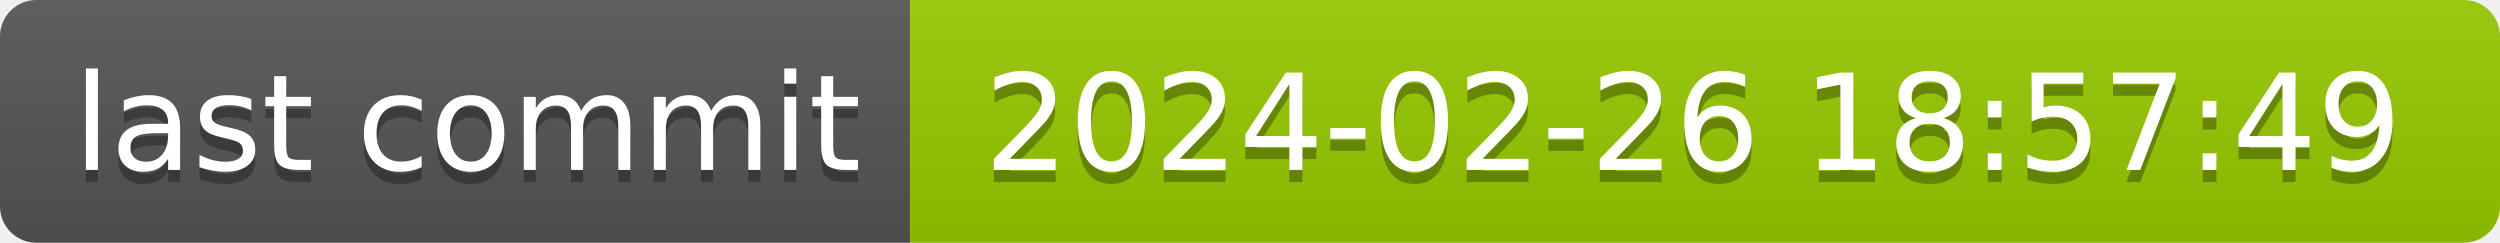
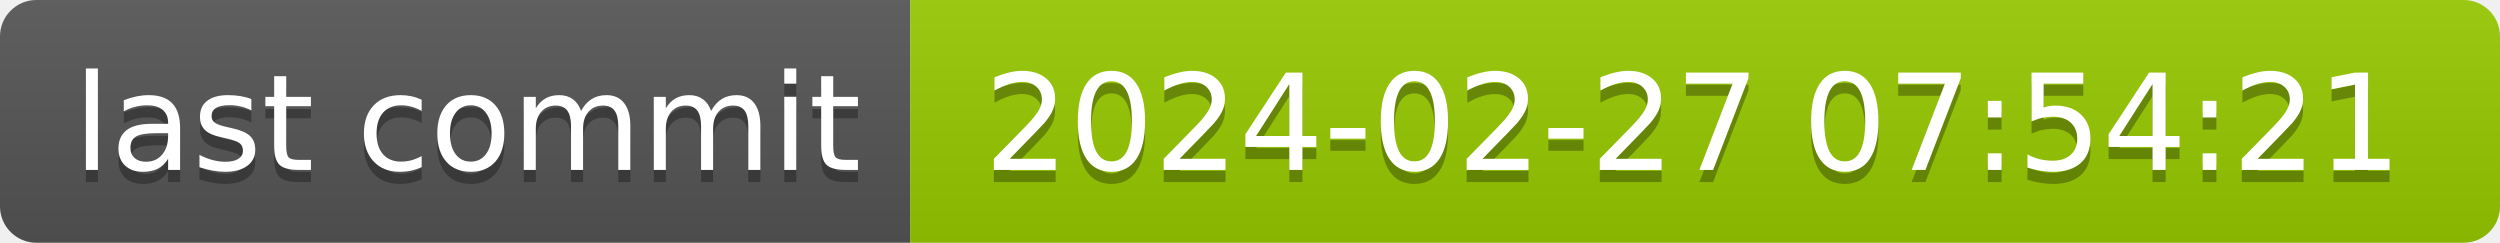
- <svg xmlns="http://www.w3.org/2000/svg" width="206" height="20" role="img" aria-label="last commit: 2024-02-26 18:57:49">
+ <svg xmlns="http://www.w3.org/2000/svg" width="206" height="20" role="img" aria-label="last commit: 2024-02-27 07:54:21">
  <linearGradient id="s" x2="0" y2="100%">
    <stop offset="0" stop-color="#bbb" stop-opacity=".1" />
    <stop offset="1" stop-opacity=".1" />
  </linearGradient>
  <clipPath id="r">
    <rect width="206" height="20" rx="3" fill="#fff" />
  </clipPath>
  <g clip-path="url(#r)">
    <rect width="75" height="20" fill="#555" />
    <rect x="75" width="131" height="20" fill="#97ca00" />
    <rect width="206" height="20" fill="url(#s)" />
  </g>
  <g fill="#fff" text-anchor="middle" font-family="Verdana,Geneva,DejaVu Sans,sans-serif" text-rendering="geometricPrecision" font-size="110">
    <text aria-hidden="true" x="385" y="150" fill="#010101" fill-opacity=".3" transform="scale(.1)" textLength="650">last commit</text>
    <text x="385" y="140" transform="scale(.1)" fill="#fff" textLength="650">last commit</text>
-     <text aria-hidden="true" x="1395" y="150" fill="#010101" fill-opacity=".3" transform="scale(.1)" textLength="1210">2024-02-26 18:57:49</text>
-     <text x="1395" y="140" transform="scale(.1)" fill="#fff" textLength="1210">2024-02-26 18:57:49</text>
+     <text aria-hidden="true" x="1395" y="150" fill="#010101" fill-opacity=".3" transform="scale(.1)" textLength="1210">2024-02-27 07:54:21</text>
+     <text x="1395" y="140" transform="scale(.1)" fill="#fff" textLength="1210">2024-02-27 07:54:21</text>
  </g>
</svg>
